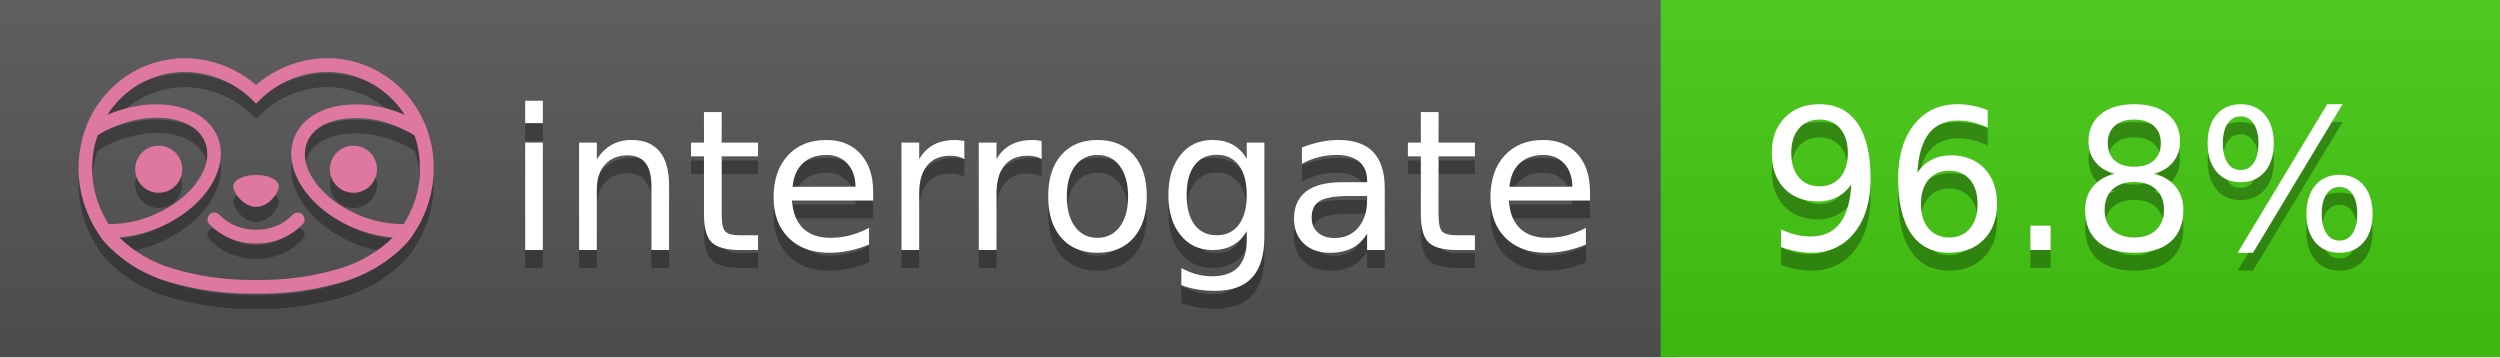
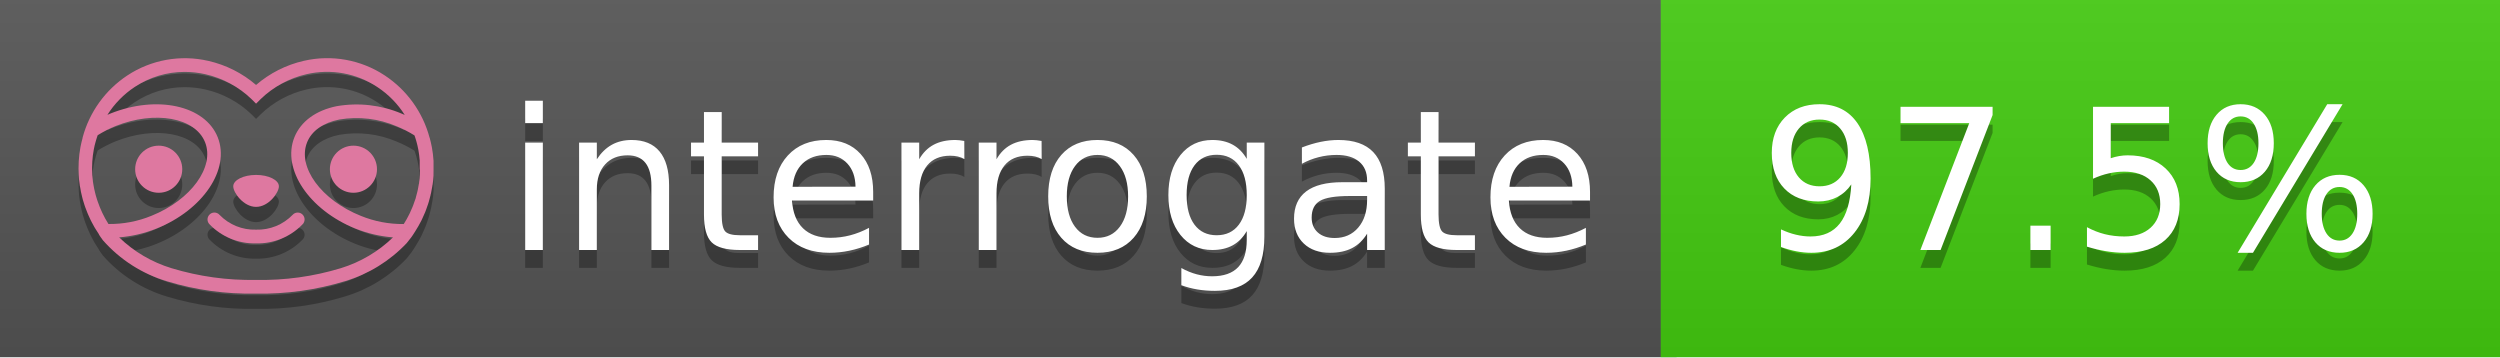
<svg xmlns="http://www.w3.org/2000/svg" width="140" height="20" viewBox="0 0 140 20" version="1.1" xml:space="preserve" style="fill-rule:evenodd;clip-rule:evenodd;stroke-linejoin:round;stroke-miterlimit:2;">
  <g transform="matrix(1,0,0,1,22,0)">
    <g id="backgrounds" transform="matrix(1.32789,0,0,1,-22.3892,0)">
      <rect x="0" y="0" width="71" height="20" style="fill:rgb(85,85,85);" />
    </g>
    <rect x="71" y="0" width="47" height="20" data-interrogate="color" style="fill:#4c1" />
    <g transform="matrix(1.19746,0,0,1,-22.3744,-4.85723e-16)">
      <rect x="0" y="0" width="118" height="20" style="fill:url(#_Linear1);" />
    </g>
  </g>
  <g fill="#fff" text-anchor="middle" font-family="DejaVu Sans,Verdana,Geneva,sans-serif" font-size="110">
    <text x="590" y="150" fill="#010101" fill-opacity=".3" transform="scale(.1)" textLength="610">interrogate</text>
    <text x="590" y="140" transform="scale(.1)" textLength="610">interrogate</text>
-     <text x="1160" y="150" fill="#010101" fill-opacity=".3" transform="scale(.1)" textLength="370" data-interrogate="result">96.8%</text>
-     <text x="1160" y="140" transform="scale(.1)" textLength="370" data-interrogate="result">96.8%</text>
+     <text x="1160" y="150" fill="#010101" fill-opacity=".3" transform="scale(.1)" textLength="370" data-interrogate="result">97.5%</text>
+     <text x="1160" y="140" transform="scale(.1)" textLength="370" data-interrogate="result">97.5%</text>
  </g>
  <g id="logo-shadow" transform="matrix(0.854876,0,0,0.854876,-6.73514,1.732)">
    <g transform="matrix(0.299012,0,0,0.299012,9.70229,-6.68582)">
      <path d="M50,64.25C52.76,64.25 55,61.13 55,59.75C55,58.37 52.76,57.25 50,57.25C47.24,57.25 45,58.37 45,59.75C45,61.13 47.24,64.25 50,64.25Z" style="fill:rgb(1,1,1);fill-opacity:0.3;fill-rule:nonzero;" />
    </g>
    <g transform="matrix(0.299012,0,0,0.299012,9.70229,-6.68582)">
      <path d="M88,49.05C86.506,43.475 83.018,38.638 78.2,35.46C72.969,32.002 66.539,30.844 60.43,32.26C56.576,33.145 52.995,34.958 50,37.54C46.998,34.958 43.411,33.149 39.55,32.27C33.441,30.853 27.011,32.011 21.78,35.47C16.97,38.652 13.489,43.489 12,49.06L12,49.13C11.82,49.79 11.66,50.46 11.53,51.13C11.146,53.207 11.021,55.323 11.16,57.43C11.16,58.03 11.26,58.63 11.34,59.23C11.34,59.51 11.43,59.79 11.48,60.07C11.53,60.35 11.58,60.68 11.64,60.98C11.7,61.28 11.8,61.69 11.89,62.05C11.98,62.41 11.99,62.47 12.05,62.68C12.16,63.07 12.28,63.46 12.41,63.84L12.58,64.34C12.72,64.74 12.88,65.14 13.04,65.53L13.23,65.98C13.403,66.373 13.583,66.767 13.77,67.16L13.99,67.59C14.19,67.97 14.39,68.35 14.61,68.73L14.87,69.15C15.1,69.52 15.33,69.89 15.58,70.26L15.58,70.32L15.99,70.93C16.14,71.14 16.29,71.36 16.45,71.57C20.206,75.83 25.086,78.95 30.53,80.57C36.839,82.48 43.41,83.385 50,83.25C56.599,83.374 63.177,82.456 69.49,80.53C74.644,78.978 79.303,76.102 83,72.19C83.34,71.78 83.65,71.35 84,70.92L84.18,70.66L84.33,70.44L84.41,70.32C84.55,70.12 84.67,69.9 84.81,69.7C85.07,69.3 85.32,68.89 85.55,68.48C85.78,68.07 86.02,67.65 86.23,67.22C86.31,67.05 86.39,66.88 86.47,66.7C86.67,66.28 86.85,65.87 87.03,65.44L87.23,64.92C87.397,64.487 87.55,64.05 87.69,63.61L87.85,63.09C87.98,62.64 88.1,62.19 88.21,61.74C88.21,61.57 88.3,61.39 88.33,61.22C88.43,60.75 88.52,60.22 88.6,59.79C88.6,59.64 88.66,59.49 88.68,59.33C88.77,58.71 88.84,58.08 88.88,57.45L88.88,54.17C88.817,53.164 88.693,52.162 88.51,51.17C88.38,50.5 88.23,49.84 88.05,49.17L88,49.05ZM85.89,56.44L85.89,57.23C85.89,57.78 85.79,58.32 85.72,58.86C85.72,59.01 85.72,59.15 85.65,59.3C85.59,59.7 85.51,60.11 85.43,60.51L85.32,60.99C85.23,61.38 85.12,61.77 85.01,62.16C85.01,62.31 84.93,62.46 84.88,62.6C84.74,63.04 84.59,63.47 84.42,63.9L84.27,64.28C84.1,64.71 83.91,65.14 83.71,65.56C83.51,65.98 83.43,66.12 83.28,66.4L83.01,66.91C82.83,67.223 82.643,67.537 82.45,67.85L82.35,68.01C79.121,68.047 75.918,67.434 72.93,66.21C64.27,62.74 59,55.52 61.18,50.11C62.18,47.6 64.7,45.82 68.26,45.11C72.489,44.395 76.835,44.908 80.78,46.59C82.141,47.144 83.453,47.813 84.7,48.59C84.76,48.76 84.82,48.93 84.88,49.1C84.94,49.27 85.05,49.63 85.12,49.9C85.28,50.5 85.44,51.1 85.55,51.73C85.691,52.507 85.792,53.292 85.85,54.08L85.85,55.89C85.85,56.12 85.91,56.25 85.91,56.45L85.89,56.44ZM17.66,68C16.668,66.435 15.869,64.756 15.28,63L15.17,62.68C15.06,62.35 14.96,62.01 14.87,61.68C14.823,61.493 14.777,61.31 14.73,61.13C14.66,60.84 14.59,60.55 14.53,60.27C14.47,59.99 14.43,59.72 14.38,59.44C14.33,59.16 14.3,59 14.27,58.78C14.2,58.27 14.15,57.78 14.11,57.23L14.11,57.03C14.008,55.236 14.122,53.437 14.45,51.67C14.56,51.06 14.71,50.46 14.88,49.87C14.96,49.59 15.04,49.32 15.13,49.05C15.22,48.78 15.24,48.72 15.3,48.55C16.548,47.774 17.859,47.105 19.22,46.55C27.86,43.09 36.65,44.67 38.82,50.08C40.99,55.49 35.73,62.74 27.09,66.2C24.101,67.431 20.893,68.043 17.66,68ZM68.57,77.68C62.554,79.508 56.287,80.376 50,80.25C43.737,80.37 37.495,79.506 31.5,77.69C27.185,76.38 23.243,74.062 20,70.93C22.815,70.706 25.58,70.055 28.2,69C38.37,64.92 44.39,56 41.6,49C38.81,42 28.27,39.72 18.1,43.8L17.43,44.09C18.973,41.648 21.019,39.561 23.43,37.97C26.671,35.824 30.473,34.68 34.36,34.68C35.884,34.681 37.404,34.852 38.89,35.19C42.694,36.049 46.191,37.935 49,40.64L50,41.64L51,40.64C53.797,37.937 57.279,36.049 61.07,35.18C66.402,33.947 72.014,34.968 76.57,38C78.98,39.588 81.026,41.671 82.57,44.11L81.9,43.82C77.409,41.921 72.464,41.355 67.66,42.19C63.08,43.12 59.79,45.54 58.39,49.02C55.6,55.97 61.62,64.94 71.79,69.02C74.414,70.07 77.182,70.714 80,70.93C76.776,74.05 72.859,76.363 68.57,77.68Z" style="fill:rgb(1,1,1);fill-opacity:0.3;fill-rule:nonzero;" />
    </g>
    <g transform="matrix(0.299012,0,0,0.299012,9.70229,-6.68582)">
      <circle cx="71.33" cy="56" r="5.16" style="fill:rgb(1,1,1);fill-opacity:0.3;" />
    </g>
    <g transform="matrix(0.299012,0,0,0.299012,9.70229,-6.68582)">
      <circle cx="28.67" cy="56" r="5.16" style="fill:rgb(1,1,1);fill-opacity:0.3;" />
    </g>
    <g transform="matrix(0.299012,0,0,0.299012,9.70229,-6.68582)">
      <path d="M58,66C55.912,68.161 53.003,69.339 50,69.24C46.997,69.339 44.088,68.161 42,66C41.714,65.677 41.302,65.491 40.87,65.491C40.042,65.491 39.361,66.172 39.361,67C39.361,67.368 39.496,67.724 39.74,68C42.403,70.804 46.134,72.35 50,72.25C53.862,72.347 57.59,70.802 60.25,68C60.495,67.725 60.63,67.369 60.63,67C60.63,66.174 59.951,65.495 59.125,65.495C58.695,65.495 58.285,65.679 58,66Z" style="fill:rgb(1,1,1);fill-opacity:0.3;fill-rule:nonzero;" />
    </g>
  </g>
  <g id="logo-pink" transform="matrix(0.854876,0,0,0.854876,-6.73514,0.877124)">
    <g transform="matrix(0.299012,0,0,0.299012,9.70229,-6.68582)">
      <path d="M50,64.25C52.76,64.25 55,61.13 55,59.75C55,58.37 52.76,57.25 50,57.25C47.24,57.25 45,58.37 45,59.75C45,61.13 47.24,64.25 50,64.25Z" style="fill:rgb(222,120,160);fill-rule:nonzero;" />
    </g>
    <g transform="matrix(0.299012,0,0,0.299012,9.70229,-6.68582)">
      <path d="M88,49.05C86.506,43.475 83.018,38.638 78.2,35.46C72.969,32.002 66.539,30.844 60.43,32.26C56.576,33.145 52.995,34.958 50,37.54C46.998,34.958 43.411,33.149 39.55,32.27C33.441,30.853 27.011,32.011 21.78,35.47C16.97,38.652 13.489,43.489 12,49.06L12,49.13C11.82,49.79 11.66,50.46 11.53,51.13C11.146,53.207 11.021,55.323 11.16,57.43C11.16,58.03 11.26,58.63 11.34,59.23C11.34,59.51 11.43,59.79 11.48,60.07C11.53,60.35 11.58,60.68 11.64,60.98C11.7,61.28 11.8,61.69 11.89,62.05C11.98,62.41 11.99,62.47 12.05,62.68C12.16,63.07 12.28,63.46 12.41,63.84L12.58,64.34C12.72,64.74 12.88,65.14 13.04,65.53L13.23,65.98C13.403,66.373 13.583,66.767 13.77,67.16L13.99,67.59C14.19,67.97 14.39,68.35 14.61,68.73L14.87,69.15C15.1,69.52 15.33,69.89 15.58,70.26L15.58,70.32L15.99,70.93C16.14,71.14 16.29,71.36 16.45,71.57C20.206,75.83 25.086,78.95 30.53,80.57C36.839,82.48 43.41,83.385 50,83.25C56.599,83.374 63.177,82.456 69.49,80.53C74.644,78.978 79.303,76.102 83,72.19C83.34,71.78 83.65,71.35 84,70.92L84.18,70.66L84.33,70.44L84.41,70.32C84.55,70.12 84.67,69.9 84.81,69.7C85.07,69.3 85.32,68.89 85.55,68.48C85.78,68.07 86.02,67.65 86.23,67.22C86.31,67.05 86.39,66.88 86.47,66.7C86.67,66.28 86.85,65.87 87.03,65.44L87.23,64.92C87.397,64.487 87.55,64.05 87.69,63.61L87.85,63.09C87.98,62.64 88.1,62.19 88.21,61.74C88.21,61.57 88.3,61.39 88.33,61.22C88.43,60.75 88.52,60.22 88.6,59.79C88.6,59.64 88.66,59.49 88.68,59.33C88.77,58.71 88.84,58.08 88.88,57.45L88.88,54.17C88.817,53.164 88.693,52.162 88.51,51.17C88.38,50.5 88.23,49.84 88.05,49.17L88,49.05ZM85.89,56.44L85.89,57.23C85.89,57.78 85.79,58.32 85.72,58.86C85.72,59.01 85.72,59.15 85.65,59.3C85.59,59.7 85.51,60.11 85.43,60.51L85.32,60.99C85.23,61.38 85.12,61.77 85.01,62.16C85.01,62.31 84.93,62.46 84.88,62.6C84.74,63.04 84.59,63.47 84.42,63.9L84.27,64.28C84.1,64.71 83.91,65.14 83.71,65.56C83.51,65.98 83.43,66.12 83.28,66.4L83.01,66.91C82.83,67.223 82.643,67.537 82.45,67.85L82.35,68.01C79.121,68.047 75.918,67.434 72.93,66.21C64.27,62.74 59,55.52 61.18,50.11C62.18,47.6 64.7,45.82 68.26,45.11C72.489,44.395 76.835,44.908 80.78,46.59C82.141,47.144 83.453,47.813 84.7,48.59C84.76,48.76 84.82,48.93 84.88,49.1C84.94,49.27 85.05,49.63 85.12,49.9C85.28,50.5 85.44,51.1 85.55,51.73C85.691,52.507 85.792,53.292 85.85,54.08L85.85,55.89C85.85,56.12 85.91,56.25 85.91,56.45L85.89,56.44ZM17.66,68C16.668,66.435 15.869,64.756 15.28,63L15.17,62.68C15.06,62.35 14.96,62.01 14.87,61.68C14.823,61.493 14.777,61.31 14.73,61.13C14.66,60.84 14.59,60.55 14.53,60.27C14.47,59.99 14.43,59.72 14.38,59.44C14.33,59.16 14.3,59 14.27,58.78C14.2,58.27 14.15,57.78 14.11,57.23L14.11,57.03C14.008,55.236 14.122,53.437 14.45,51.67C14.56,51.06 14.71,50.46 14.88,49.87C14.96,49.59 15.04,49.32 15.13,49.05C15.22,48.78 15.24,48.72 15.3,48.55C16.548,47.774 17.859,47.105 19.22,46.55C27.86,43.09 36.65,44.67 38.82,50.08C40.99,55.49 35.73,62.74 27.09,66.2C24.101,67.431 20.893,68.043 17.66,68ZM68.57,77.68C62.554,79.508 56.287,80.376 50,80.25C43.737,80.37 37.495,79.506 31.5,77.69C27.185,76.38 23.243,74.062 20,70.93C22.815,70.706 25.58,70.055 28.2,69C38.37,64.92 44.39,56 41.6,49C38.81,42 28.27,39.72 18.1,43.8L17.43,44.09C18.973,41.648 21.019,39.561 23.43,37.97C26.671,35.824 30.473,34.68 34.36,34.68C35.884,34.681 37.404,34.852 38.89,35.19C42.694,36.049 46.191,37.935 49,40.64L50,41.64L51,40.64C53.797,37.937 57.279,36.049 61.07,35.18C66.402,33.947 72.014,34.968 76.57,38C78.98,39.588 81.026,41.671 82.57,44.11L81.9,43.82C77.409,41.921 72.464,41.355 67.66,42.19C63.08,43.12 59.79,45.54 58.39,49.02C55.6,55.97 61.62,64.94 71.79,69.02C74.414,70.07 77.182,70.714 80,70.93C76.776,74.05 72.859,76.363 68.57,77.68Z" style="fill:rgb(222,120,160);fill-rule:nonzero;" />
    </g>
    <g transform="matrix(0.299012,0,0,0.299012,9.70229,-6.68582)">
      <circle cx="71.33" cy="56" r="5.16" style="fill:rgb(222,120,160);" />
    </g>
    <g transform="matrix(0.299012,0,0,0.299012,9.70229,-6.68582)">
      <circle cx="28.67" cy="56" r="5.16" style="fill:rgb(222,120,160);" />
    </g>
    <g transform="matrix(0.299012,0,0,0.299012,9.70229,-6.68582)">
      <path d="M58,66C55.912,68.161 53.003,69.339 50,69.24C46.997,69.339 44.088,68.161 42,66C41.714,65.677 41.302,65.491 40.87,65.491C40.042,65.491 39.361,66.172 39.361,67C39.361,67.368 39.496,67.724 39.74,68C42.403,70.804 46.134,72.35 50,72.25C53.862,72.347 57.59,70.802 60.25,68C60.495,67.725 60.63,67.369 60.63,67C60.63,66.174 59.951,65.495 59.125,65.495C58.695,65.495 58.285,65.679 58,66Z" style="fill:rgb(222,120,160);fill-rule:nonzero;" />
    </g>
  </g>
  <defs>
    <linearGradient id="_Linear1" x1="0" y1="0" x2="1" y2="0" gradientUnits="userSpaceOnUse" gradientTransform="matrix(1.22465e-15,20,-20,1.22465e-15,0,0)">
      <stop offset="0" style="stop-color:rgb(187,187,187);stop-opacity:0.1" />
      <stop offset="1" style="stop-color:black;stop-opacity:0.1" />
    </linearGradient>
  </defs>
</svg>
